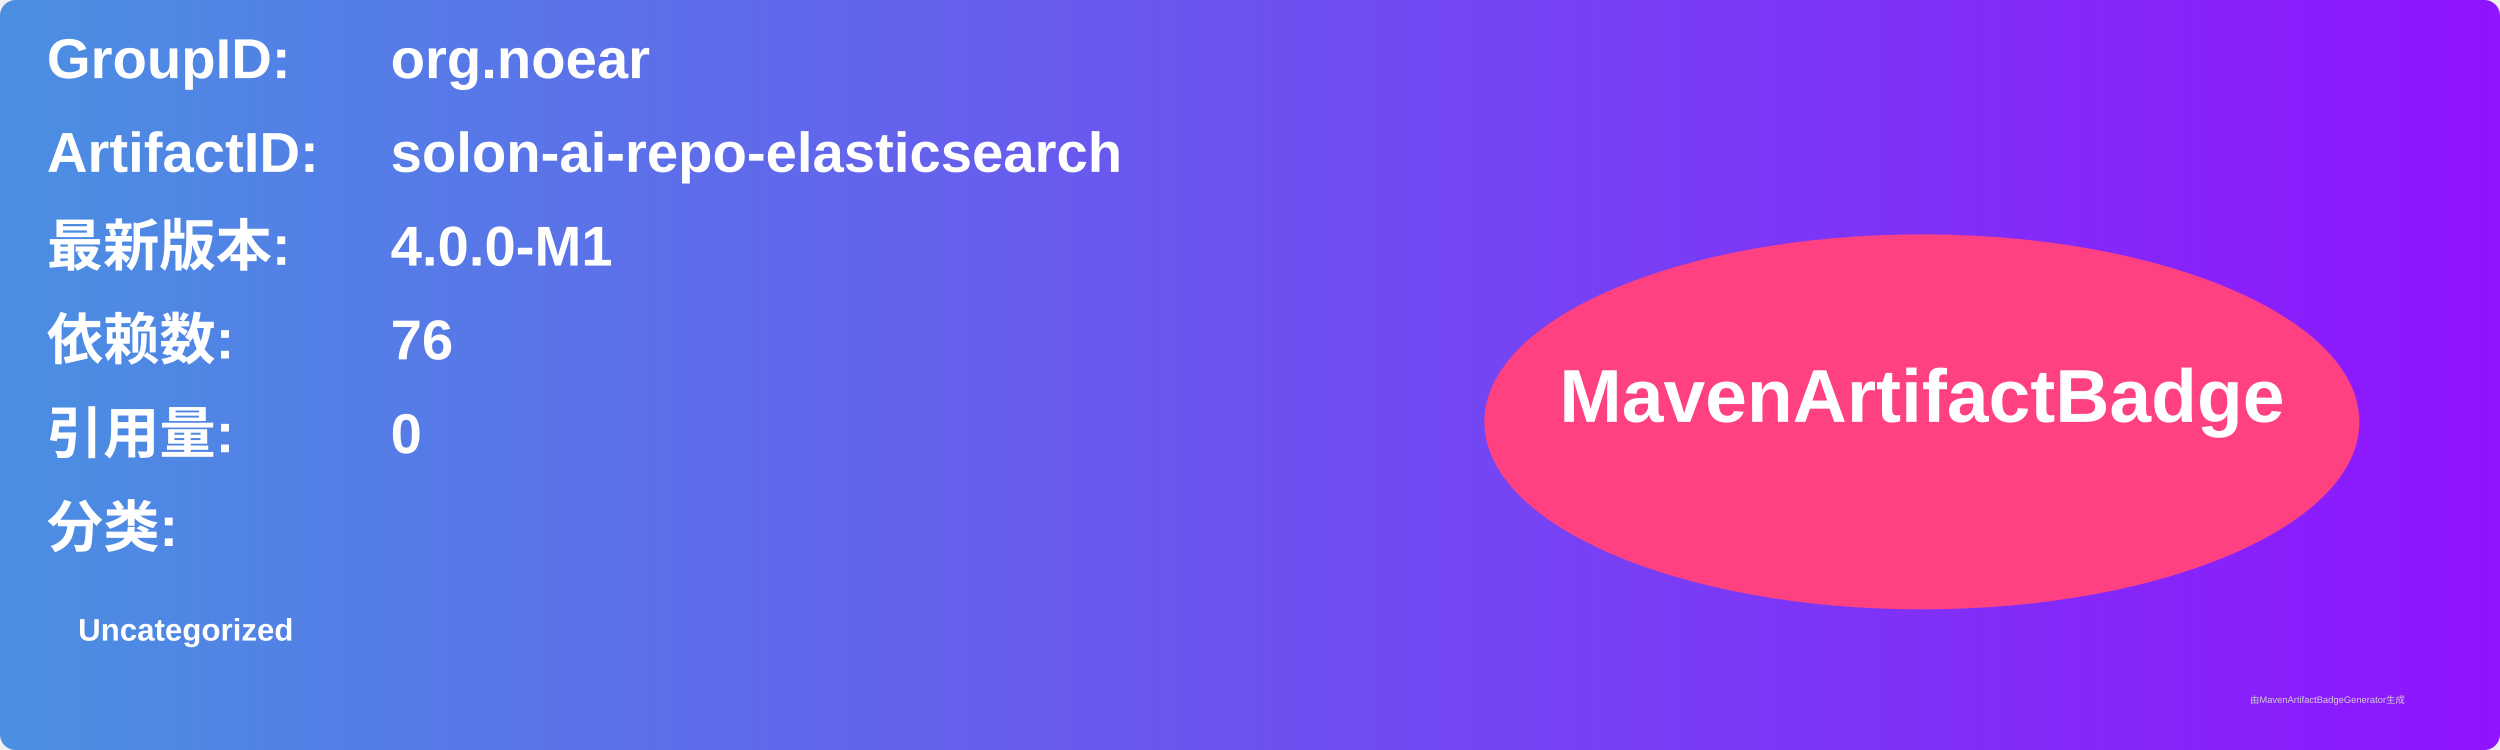
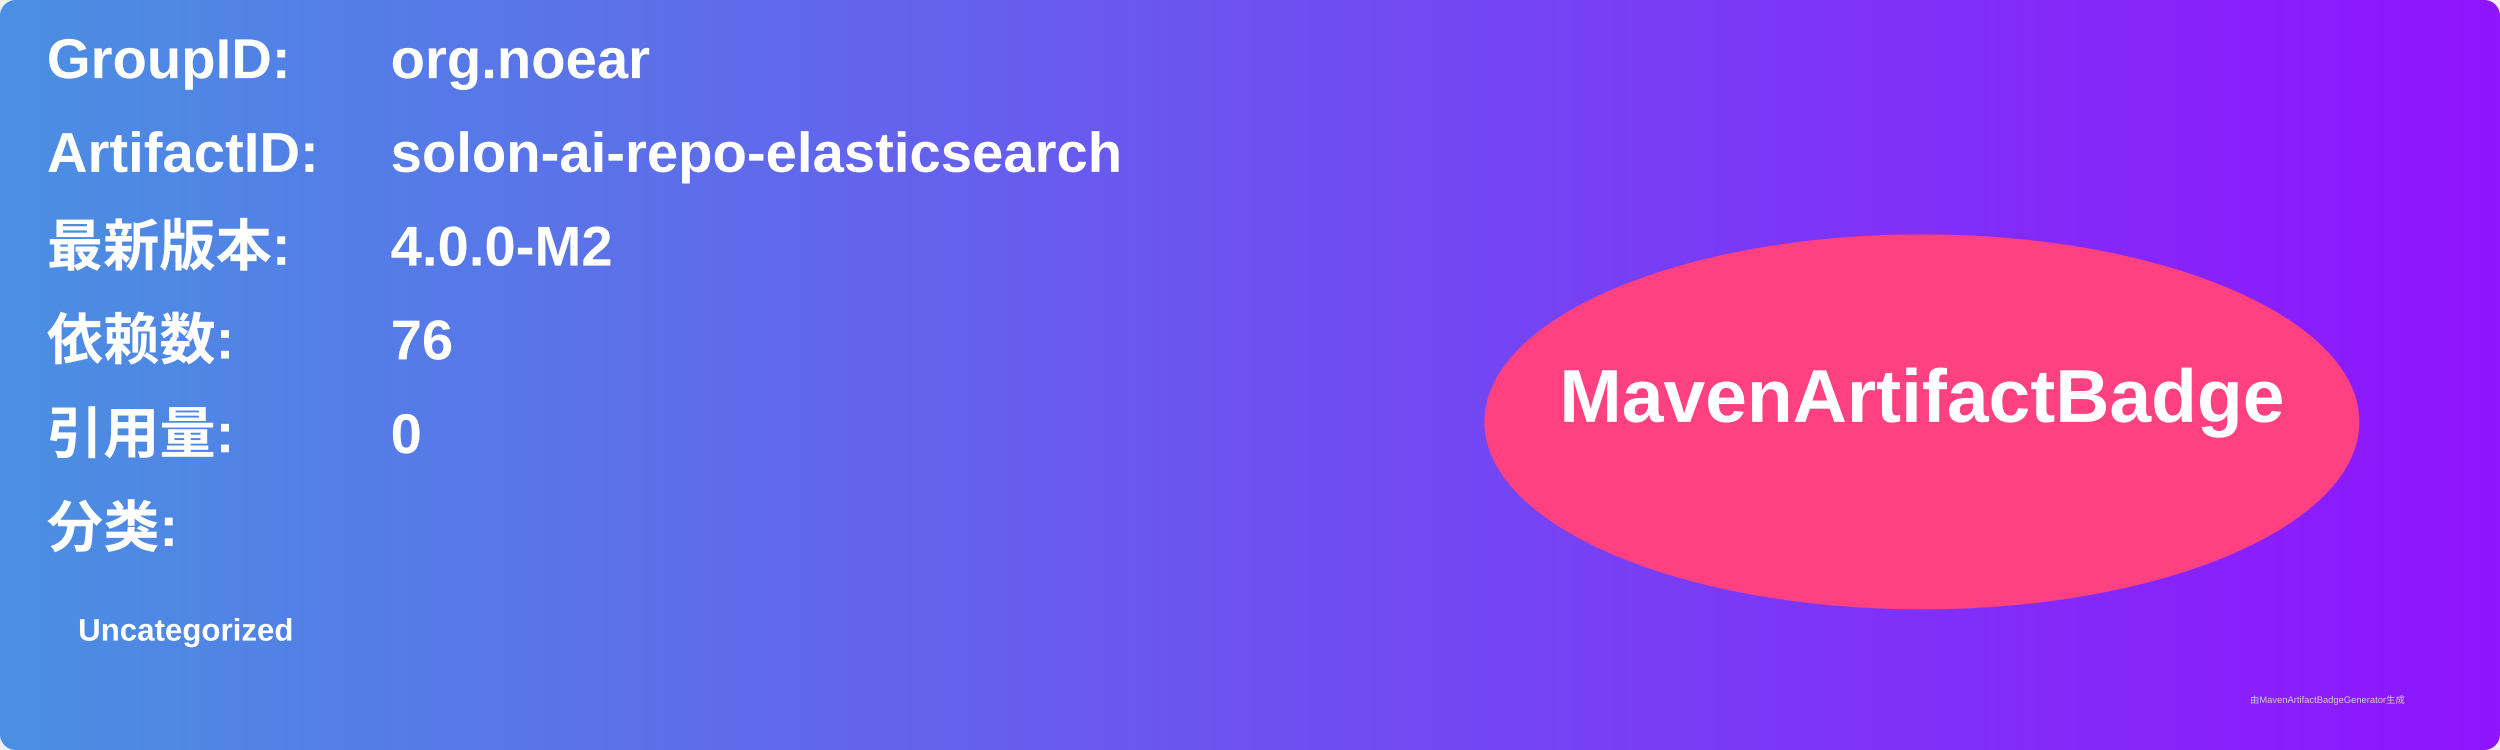
<svg xmlns="http://www.w3.org/2000/svg" width="800" height="240" viewBox="0 0 800 240">
  <linearGradient id="grad" x1="0%" y1="0%" x2="100%" y2="0%">
    <stop offset="0%" stop-color="#4a90e2" />
    <stop offset="100%" stop-color="#9013fe" />
  </linearGradient>
  <rect width="100%" height="100%" rx="5" ry="5" fill="url(#grad)" />
  <g transform="translate(15, 15)">
    <text x="0" y="10" font-family="Arial" font-size="18" fill="white" font-weight="bold" width="260">GroupID:</text>
    <text x="110" y="10" font-family="Arial" font-size="18" fill="white" font-weight="bold" width="460">org.noear</text>
    <text x="0" y="40" font-family="Arial" font-size="18" fill="white" font-weight="bold" width="260">ArtifactID:</text>
    <text x="110" y="40" font-family="Arial" font-size="18" fill="white" font-weight="bold" width="460">solon-ai-repo-elasticsearch</text>
    <text x="0" y="70" font-family="Arial" font-size="18" fill="white" font-weight="bold">最新版本:</text>
    <text x="110" y="70" font-family="Arial" font-size="18" fill="white" font-weight="bold">
-       <tspan font-weight="bold">4.0.0-M1</tspan>
+       <tspan font-weight="bold">4.0.0-M2</tspan>
    </text>
    <text x="0" y="100" font-family="Arial" font-size="18" fill="white" font-weight="bold">依赖数: </text>
    <text x="110" y="100" font-family="Arial" font-size="18" fill="white">
      <tspan font-weight="bold">76</tspan>
    </text>
    <text x="0" y="130" font-family="Arial" font-size="18" fill="white" font-weight="bold">引用量: </text>
    <text x="110" y="130" font-family="Arial" font-size="18" fill="white">
      <tspan font-weight="bold">0</tspan>
    </text>
    <text x="0" y="160" font-family="Arial" font-size="18" fill="white" font-weight="bold">分类:</text>
    <text x="10" y="190" font-family="Arial" font-size="10" fill="white">
      <tspan font-weight="bold">Uncategorized</tspan>
    </text>
    <ellipse cx="600" cy="120" rx="140" ry="60" fill="#ff4081" />
    <text x="600" y="120" text-anchor="middle" font-family="Arial" font-size="24" fill="white" font-weight="bold">MavenArtifactBadge</text>
  </g>
  <text x="720" y="225" font-family="Arial" font-size="3" fill="#d0d0d0">由MavenArtifactBadgeGenerator生成</text>
</svg>
